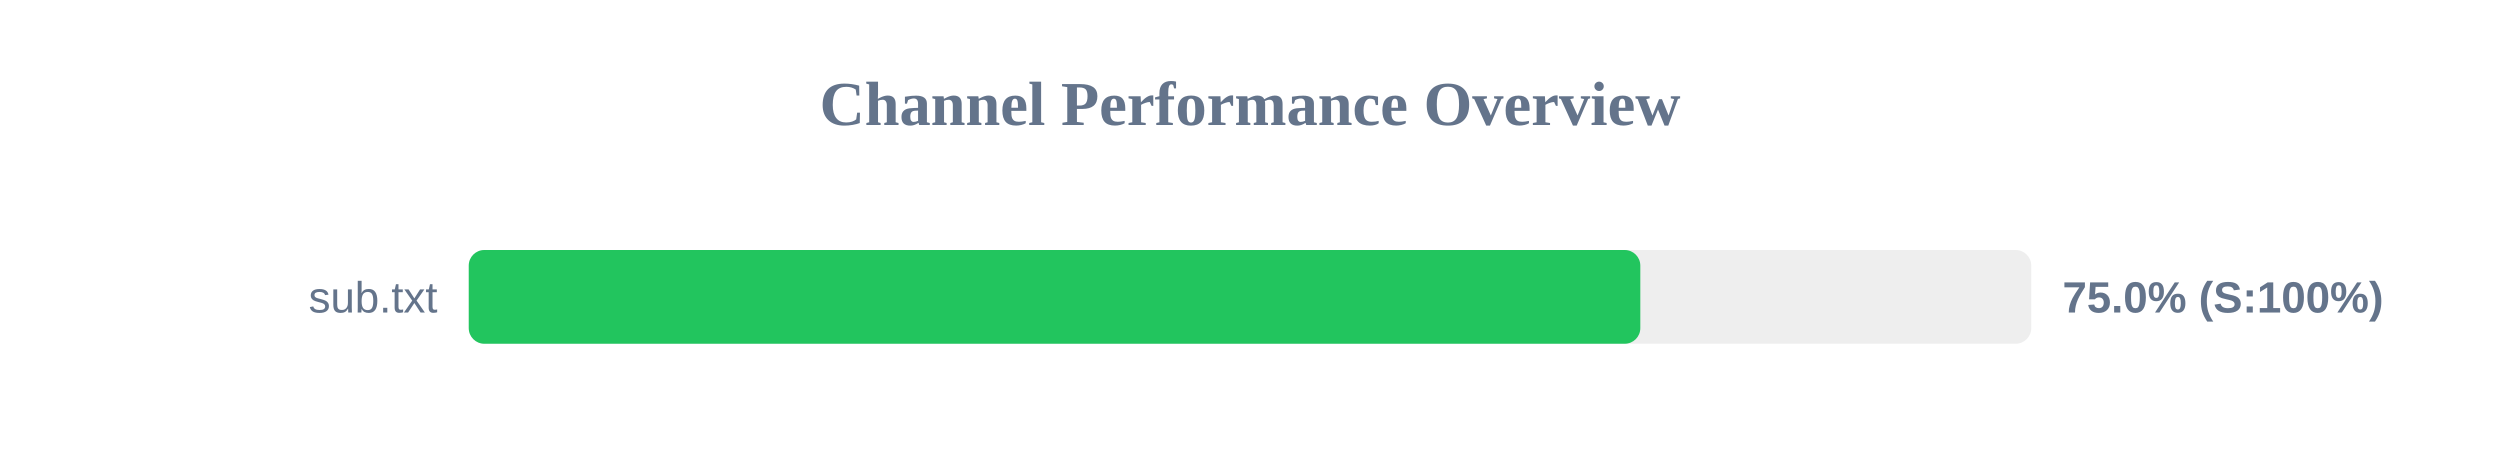
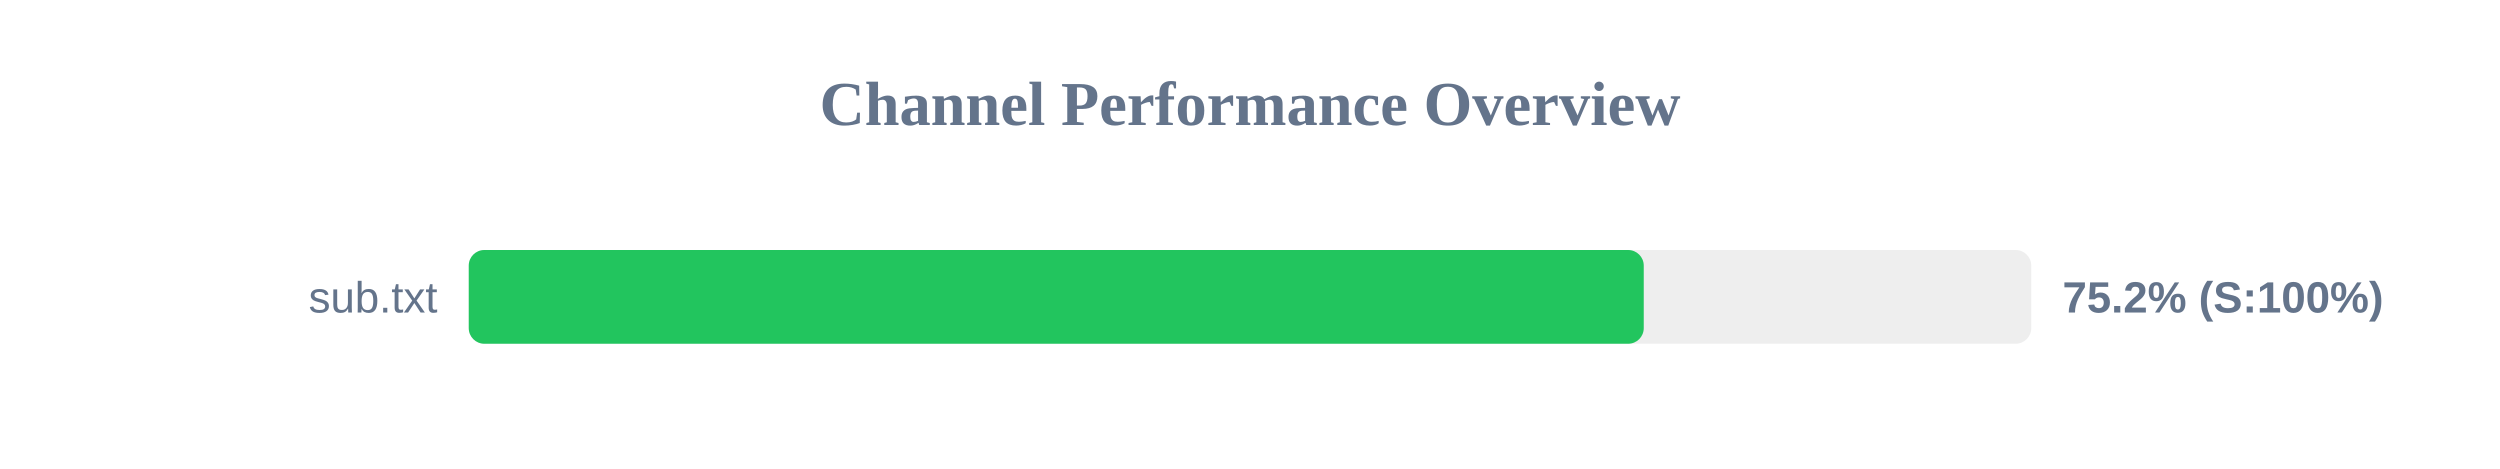
<svg xmlns="http://www.w3.org/2000/svg" width="800" height="150" version="1.1">
  <style>
        .row { font: 14px Arial; fill: #64748b; }
        .score { font: bold 14px Arial; fill: #64748b; }
    </style>
  <text x="400" y="40" text-anchor="middle" font-size="20px" font-weight="bold" fill="#64748b">Channel Performance Overview</text>
  <rect x="150" y="80" width="500" height="30" fill="#eee" rx="5" />
-   <rect x="150" y="80" width="374.9" height="30" fill="#22c55e" rx="5" />
+   <rect x="150" y="80" width="376.0" height="30" fill="#22c55e" rx="5" />
  <text x="140" y="100" text-anchor="end" class="row">sub.txt</text>
-   <text x="660" y="100" text-anchor="start" class="score">75.0% (S:100%)</text>
+   <text x="660" y="100" text-anchor="start" class="score">75.2% (S:100%)</text>
</svg>
